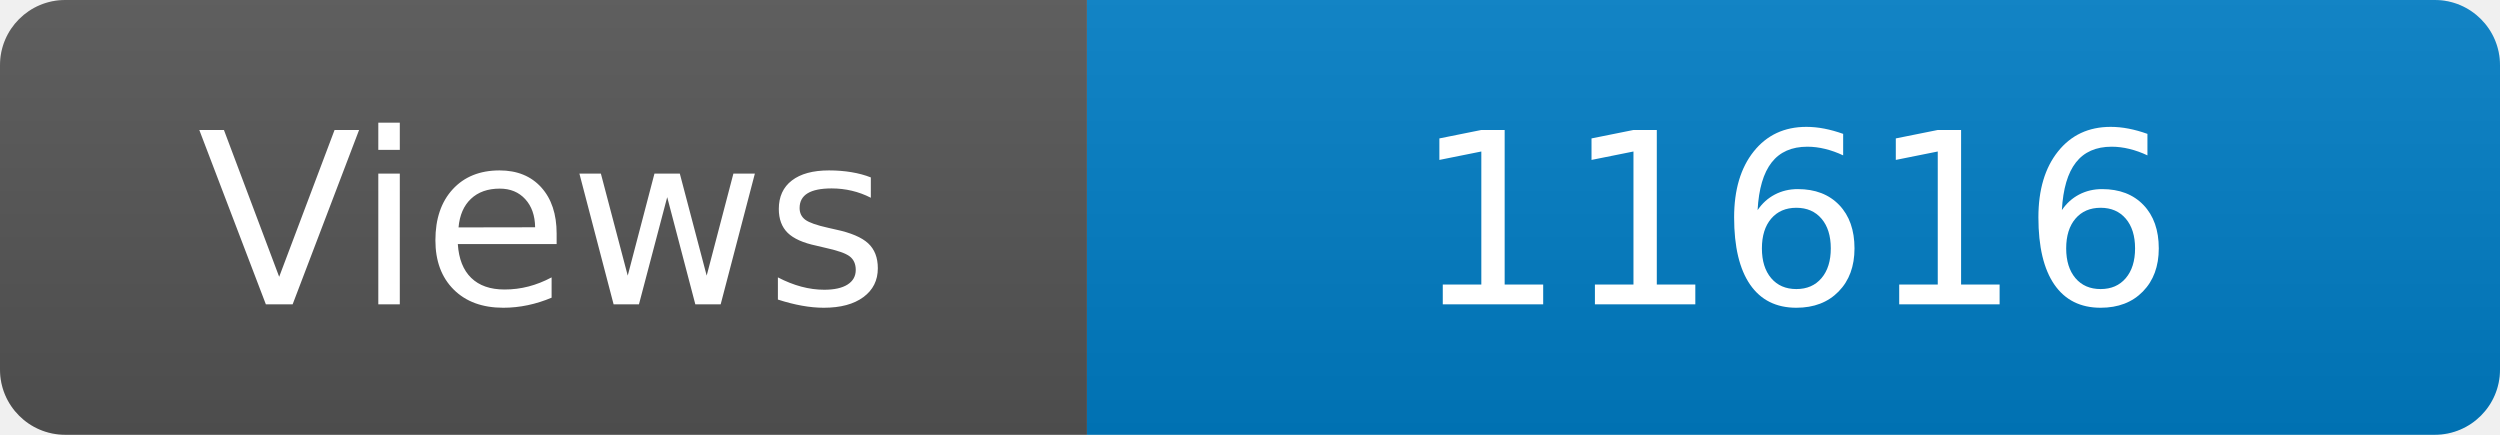
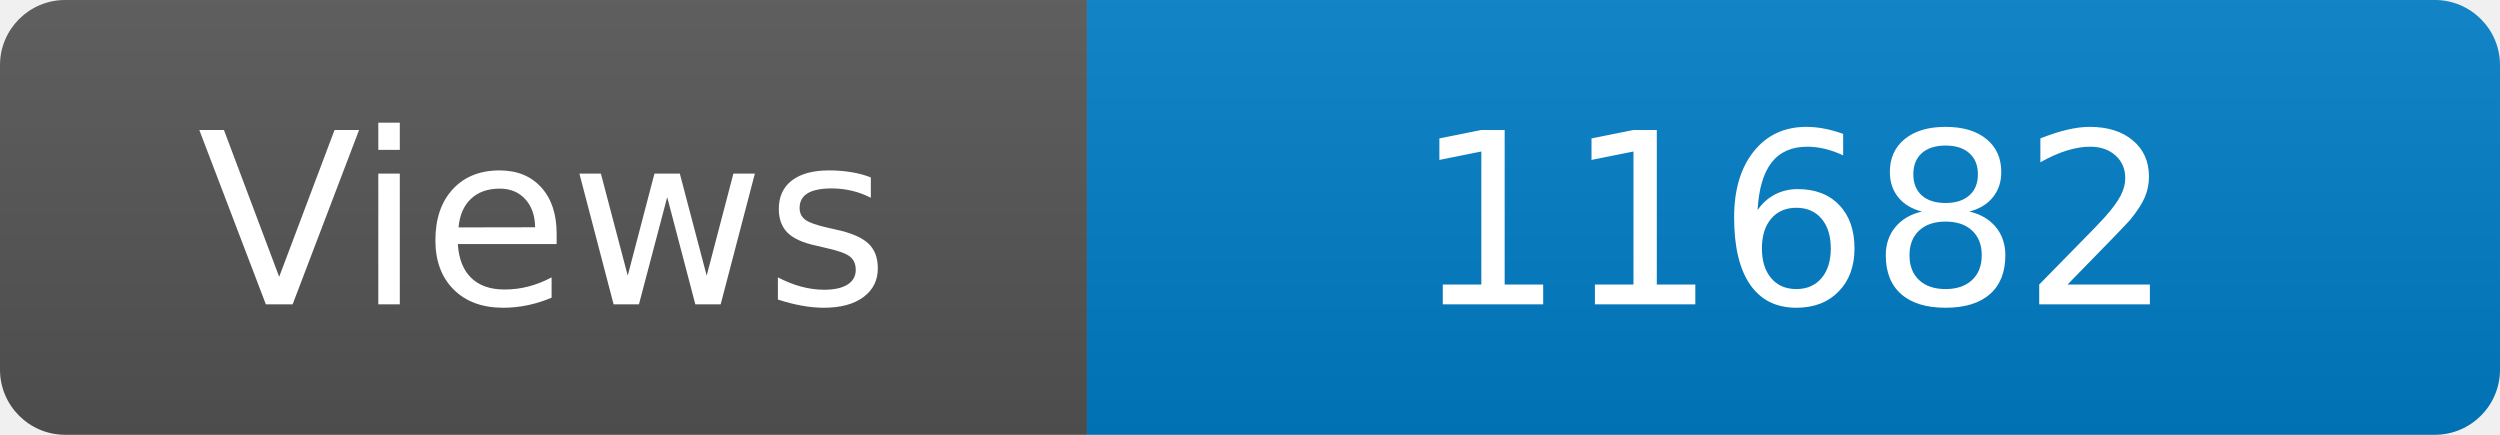
<svg xmlns="http://www.w3.org/2000/svg" width="115" height="20" role="img" aria-label="Maintained?: yes">
  <linearGradient id="s" x2="0" y2="100%">
    <stop offset="0" stop-color="#bbb" stop-opacity=".1" />
    <stop offset="1" stop-opacity=".1" />
  </linearGradient>
  <clipPath id="r">
    <rect width="115" height="20" rx="3" fill="#fff" />
  </clipPath>
  <g clip-path="url(#r)">
    <rect width="50" height="20" fill="#555" />
    <rect x="50" width="160" height="20" fill="#007ec6" />
    <rect width="115" height="20" fill="url(#s)" />
  </g>
  <g fill="#fff" text-anchor="middle" font-family="Verdana,Geneva,DejaVu Sans,sans-serif" font-size="110">
    <text x="250" y="140" transform="scale(.1)" fill="#fff">Views</text>
-     <text x="825" y="140" transform="scale(.1)" fill="#fff">11616</text>
+     <text x="825" y="140" transform="scale(.1)" fill="#fff">11682</text>
  </g>
</svg>
